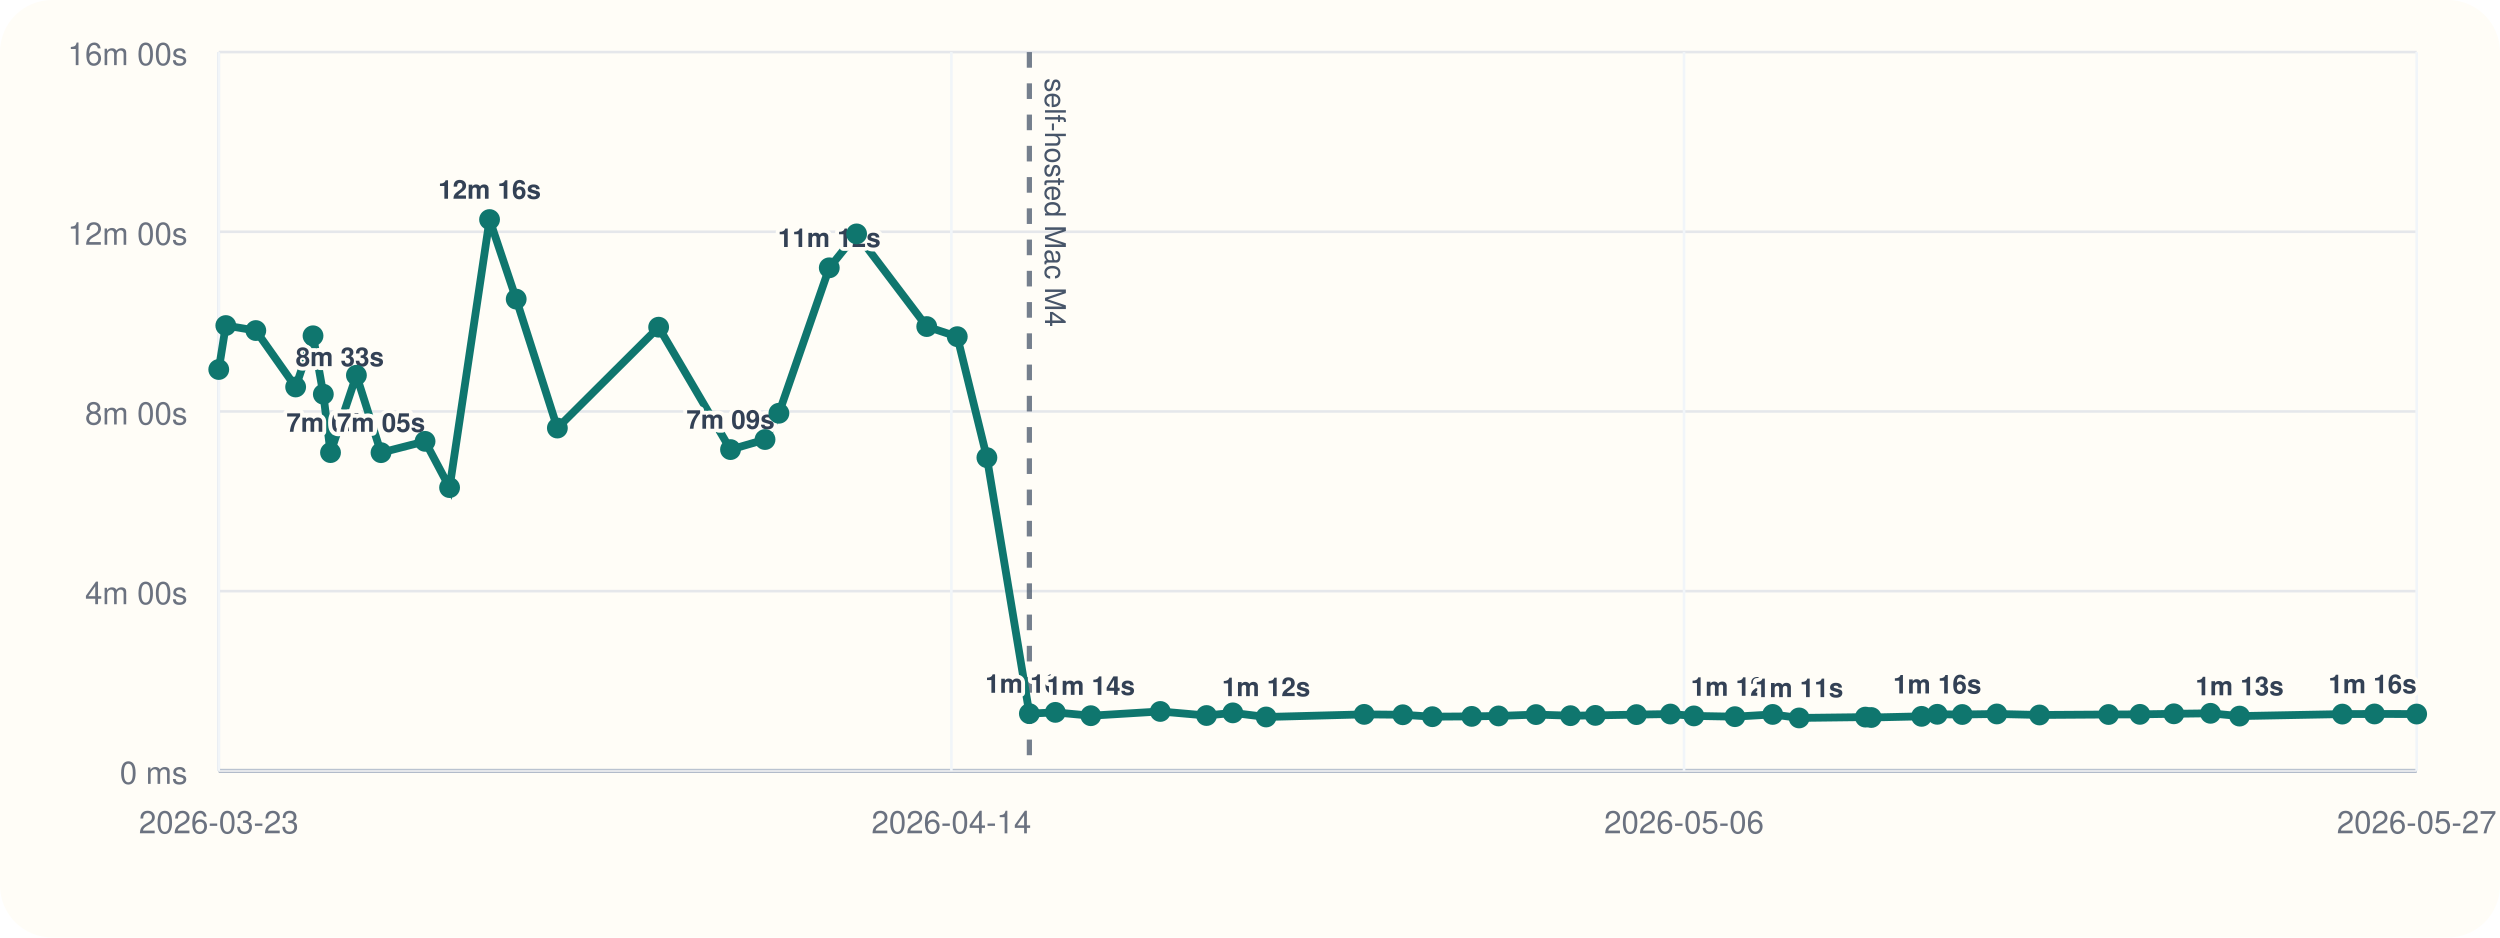
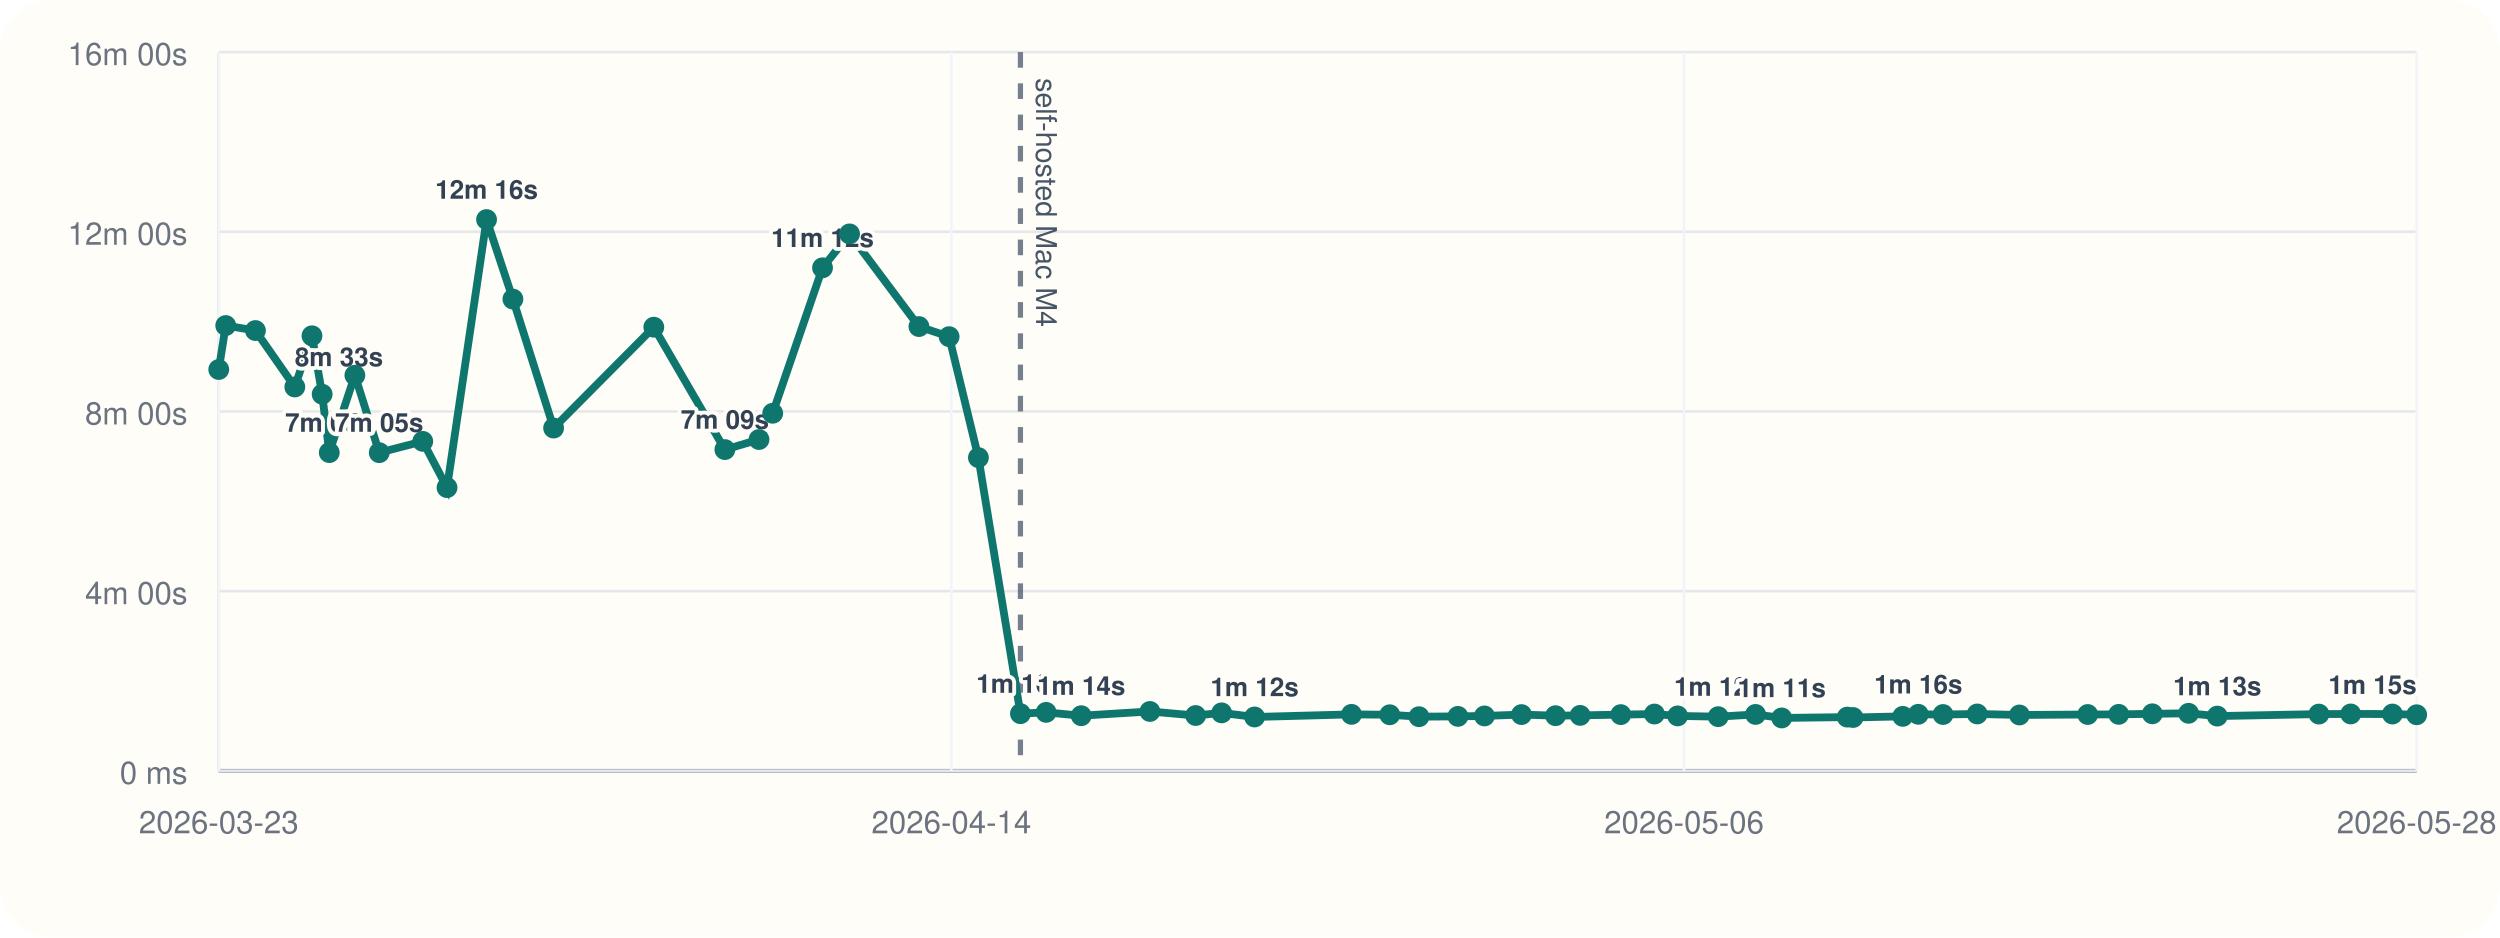
<svg xmlns="http://www.w3.org/2000/svg" viewBox="0 0 960 360">
  <rect width="960" height="360" rx="20" fill="#fffdf7" />
  <line x1="84" y1="296" x2="928" y2="296" stroke="#cbd5e1" stroke-width="1" />
  <line x1="84" y1="20" x2="84" y2="296" stroke="#cbd5e1" stroke-width="1" />
  <line x1="84" y1="296.00" x2="928" y2="296.00" stroke="#94a3b8" stroke-width="1.5" />
  <line x1="84" y1="296.00" x2="928" y2="296.00" stroke="#e5e7eb" stroke-width="1" />
  <text x="72" y="301.00" text-anchor="end" font-size="12" font-family="Helvetica, Arial, sans-serif" fill="#6b7280">0 ms</text>
  <line x1="84" y1="227.00" x2="928" y2="227.00" stroke="#e5e7eb" stroke-width="1" />
  <text x="72" y="232.00" text-anchor="end" font-size="12" font-family="Helvetica, Arial, sans-serif" fill="#6b7280">4m 00s</text>
  <line x1="84" y1="158.00" x2="928" y2="158.00" stroke="#e5e7eb" stroke-width="1" />
  <text x="72" y="163.00" text-anchor="end" font-size="12" font-family="Helvetica, Arial, sans-serif" fill="#6b7280">8m 00s</text>
  <line x1="84" y1="89.00" x2="928" y2="89.00" stroke="#e5e7eb" stroke-width="1" />
  <text x="72" y="94.00" text-anchor="end" font-size="12" font-family="Helvetica, Arial, sans-serif" fill="#6b7280">12m 00s</text>
  <line x1="84" y1="20.00" x2="928" y2="20.00" stroke="#e5e7eb" stroke-width="1" />
  <text x="72" y="25.00" text-anchor="end" font-size="12" font-family="Helvetica, Arial, sans-serif" fill="#6b7280">16m 00s</text>
  <line x1="84.00" y1="20" x2="84.00" y2="296" stroke="#f1f5f9" stroke-width="1" />
  <text x="84.00" y="320" text-anchor="middle" font-size="12" font-family="Helvetica, Arial, sans-serif" fill="#6b7280">2026-03-23</text>
  <line x1="365.33" y1="20" x2="365.33" y2="296" stroke="#f1f5f9" stroke-width="1" />
  <text x="365.33" y="320" text-anchor="middle" font-size="12" font-family="Helvetica, Arial, sans-serif" fill="#6b7280">2026-04-14</text>
  <line x1="646.67" y1="20" x2="646.67" y2="296" stroke="#f1f5f9" stroke-width="1" />
  <text x="646.67" y="320" text-anchor="middle" font-size="12" font-family="Helvetica, Arial, sans-serif" fill="#6b7280">2026-05-06</text>
  <line x1="928.00" y1="20" x2="928.00" y2="296" stroke="#f1f5f9" stroke-width="1" />
-   <text x="928.00" y="320" text-anchor="middle" font-size="12" font-family="Helvetica, Arial, sans-serif" fill="#6b7280">2026-05-27</text>
-   <line x1="395.28" y1="20" x2="395.28" y2="296" stroke="#475569" stroke-width="2" stroke-dasharray="6 6" opacity="0.75" />
-   <text x="401.28" y="30" transform="rotate(90 401.28 30)" font-size="11" font-family="Helvetica, Arial, sans-serif" fill="#475569">self-hosted Mac M4</text>
-   <polyline fill="none" stroke="#0f766e" stroke-width="3" points="84.00,141.89 86.71,125.01 98.23,126.93 113.53,148.60 120.20,128.94 124.16,151.38 126.92,173.80 136.86,144.10 146.31,173.82 163.22,169.48 172.64,187.24 187.99,84.31 198.22,114.86 214.03,164.37 252.92,125.64 280.52,172.64 293.77,168.78 299.10,158.69 318.44,102.84 328.94,89.82 355.87,125.40 367.59,129.28 378.97,175.73 395.28,274.04 405.25,273.55 418.88,274.83 445.55,273.20 463.31,274.76 473.41,273.74 486.19,275.32 523.84,274.32 538.68,274.47 550.03,275.21 565.14,275.09 575.45,274.92 589.83,274.40 603.06,274.82 612.60,274.71 628.40,274.41 641.45,274.19 650.46,274.91 666.21,275.20 680.71,274.34 690.87,275.69 716.31,275.37 718.56,275.52 737.88,275.08 743.90,274.29 753.51,274.37 766.79,274.16 783.17,274.55 809.68,274.37 821.73,274.31 834.77,274.10 848.84,273.91 859.99,274.98 899.46,274.21 911.81,274.16 928.00,274.19" />
+   <text x="928.00" y="320" text-anchor="middle" font-size="12" font-family="Helvetica, Arial, sans-serif" fill="#6b7280">2026-05-28</text>
+   <line x1="391.85" y1="20" x2="391.85" y2="296" stroke="#475569" stroke-width="2" stroke-dasharray="6 6" opacity="0.75" />
+   <text x="397.85" y="30" transform="rotate(90 397.85 30)" font-size="11" font-family="Helvetica, Arial, sans-serif" fill="#475569">self-hosted Mac M4</text>
+   <polyline fill="none" stroke="#0f766e" stroke-width="3" points="84.00,141.89 86.68,125.01 98.08,126.93 113.21,148.60 119.80,128.94 123.71,151.38 126.44,173.80 136.27,144.10 145.63,173.82 162.34,169.48 171.66,187.24 186.84,84.31 196.96,114.86 212.59,164.37 251.06,125.64 278.35,172.64 291.46,168.78 296.72,158.69 315.85,102.84 326.23,89.82 352.87,125.40 364.46,129.28 375.71,175.73 391.85,274.04 401.71,273.55 415.19,274.83 441.56,273.20 459.13,274.76 469.11,273.74 481.76,275.32 518.98,274.32 533.67,274.47 544.89,275.21 559.84,275.09 570.03,274.92 584.25,274.40 597.33,274.82 606.77,274.71 622.39,274.41 635.30,274.19 644.21,274.91 659.79,275.20 674.13,274.34 684.18,275.69 709.33,275.37 711.56,275.52 730.67,275.08 736.62,274.29 746.13,274.37 759.25,274.16 775.46,274.55 801.68,274.37 813.59,274.31 826.49,274.10 840.41,273.91 851.43,274.98 890.46,274.21 902.67,274.16 918.69,274.19 928.00,274.47" />
  <circle cx="84.00" cy="141.89" r="4" fill="#0f766e" />
-   <circle cx="86.71" cy="125.01" r="4" fill="#0f766e" />
-   <circle cx="98.23" cy="126.93" r="4" fill="#0f766e" />
-   <circle cx="113.53" cy="148.60" r="4" fill="#0f766e" />
-   <text x="113.53" y="140.60" text-anchor="start" font-size="10" font-family="Helvetica, Arial, sans-serif" font-weight="600" paint-order="stroke" stroke="#fffdf7" stroke-width="3" stroke-linejoin="round" fill="#334155">8m 33s</text>
-   <circle cx="120.20" cy="128.94" r="4" fill="#0f766e" />
-   <circle cx="124.16" cy="151.38" r="4" fill="#0f766e" />
-   <circle cx="126.92" cy="173.80" r="4" fill="#0f766e" />
-   <text x="126.92" y="165.80" text-anchor="middle" font-size="10" font-family="Helvetica, Arial, sans-serif" font-weight="600" paint-order="stroke" stroke="#fffdf7" stroke-width="3" stroke-linejoin="round" fill="#334155">7m 05s</text>
-   <circle cx="136.86" cy="144.10" r="4" fill="#0f766e" />
-   <circle cx="146.31" cy="173.82" r="4" fill="#0f766e" />
-   <text x="146.31" y="165.82" text-anchor="middle" font-size="10" font-family="Helvetica, Arial, sans-serif" font-weight="600" paint-order="stroke" stroke="#fffdf7" stroke-width="3" stroke-linejoin="round" fill="#334155">7m 05s</text>
-   <circle cx="163.22" cy="169.48" r="4" fill="#0f766e" />
-   <circle cx="172.64" cy="187.24" r="4" fill="#0f766e" />
-   <circle cx="187.99" cy="84.31" r="4" fill="#0f766e" />
-   <text x="187.99" y="76.31" text-anchor="middle" font-size="10" font-family="Helvetica, Arial, sans-serif" font-weight="600" paint-order="stroke" stroke="#fffdf7" stroke-width="3" stroke-linejoin="round" fill="#334155">12m 16s</text>
-   <circle cx="198.22" cy="114.86" r="4" fill="#0f766e" />
-   <circle cx="214.03" cy="164.37" r="4" fill="#0f766e" />
-   <circle cx="252.92" cy="125.64" r="4" fill="#0f766e" />
-   <circle cx="280.52" cy="172.64" r="4" fill="#0f766e" />
-   <text x="280.52" y="164.64" text-anchor="middle" font-size="10" font-family="Helvetica, Arial, sans-serif" font-weight="600" paint-order="stroke" stroke="#fffdf7" stroke-width="3" stroke-linejoin="round" fill="#334155">7m 09s</text>
-   <circle cx="293.77" cy="168.78" r="4" fill="#0f766e" />
-   <circle cx="299.10" cy="158.69" r="4" fill="#0f766e" />
-   <circle cx="318.44" cy="102.84" r="4" fill="#0f766e" />
-   <text x="318.44" y="94.84" text-anchor="middle" font-size="10" font-family="Helvetica, Arial, sans-serif" font-weight="600" paint-order="stroke" stroke="#fffdf7" stroke-width="3" stroke-linejoin="round" fill="#334155">11m 12s</text>
-   <circle cx="328.94" cy="89.82" r="4" fill="#0f766e" />
-   <circle cx="355.87" cy="125.40" r="4" fill="#0f766e" />
-   <circle cx="367.59" cy="129.28" r="4" fill="#0f766e" />
-   <circle cx="378.97" cy="175.73" r="4" fill="#0f766e" />
-   <circle cx="395.28" cy="274.04" r="4" fill="#0f766e" />
-   <text x="395.28" y="266.04" text-anchor="middle" font-size="10" font-family="Helvetica, Arial, sans-serif" font-weight="600" paint-order="stroke" stroke="#fffdf7" stroke-width="3" stroke-linejoin="round" fill="#334155">1m 16s</text>
-   <circle cx="405.25" cy="273.55" r="4" fill="#0f766e" />
-   <circle cx="418.88" cy="274.83" r="4" fill="#0f766e" />
-   <text x="418.88" y="266.83" text-anchor="middle" font-size="10" font-family="Helvetica, Arial, sans-serif" font-weight="600" paint-order="stroke" stroke="#fffdf7" stroke-width="3" stroke-linejoin="round" fill="#334155">1m 14s</text>
-   <circle cx="445.55" cy="273.20" r="4" fill="#0f766e" />
-   <circle cx="463.31" cy="274.76" r="4" fill="#0f766e" />
-   <circle cx="473.41" cy="273.74" r="4" fill="#0f766e" />
-   <circle cx="486.19" cy="275.32" r="4" fill="#0f766e" />
-   <text x="486.19" y="267.32" text-anchor="middle" font-size="10" font-family="Helvetica, Arial, sans-serif" font-weight="600" paint-order="stroke" stroke="#fffdf7" stroke-width="3" stroke-linejoin="round" fill="#334155">1m 12s</text>
-   <circle cx="523.84" cy="274.32" r="4" fill="#0f766e" />
-   <circle cx="538.68" cy="274.47" r="4" fill="#0f766e" />
-   <circle cx="550.03" cy="275.21" r="4" fill="#0f766e" />
-   <circle cx="565.14" cy="275.09" r="4" fill="#0f766e" />
-   <circle cx="575.45" cy="274.92" r="4" fill="#0f766e" />
-   <circle cx="589.83" cy="274.40" r="4" fill="#0f766e" />
-   <circle cx="603.06" cy="274.82" r="4" fill="#0f766e" />
-   <circle cx="612.60" cy="274.71" r="4" fill="#0f766e" />
-   <circle cx="628.40" cy="274.41" r="4" fill="#0f766e" />
-   <circle cx="641.45" cy="274.19" r="4" fill="#0f766e" />
-   <circle cx="650.46" cy="274.91" r="4" fill="#0f766e" />
-   <circle cx="666.21" cy="275.20" r="4" fill="#0f766e" />
-   <text x="666.21" y="267.20" text-anchor="middle" font-size="10" font-family="Helvetica, Arial, sans-serif" font-weight="600" paint-order="stroke" stroke="#fffdf7" stroke-width="3" stroke-linejoin="round" fill="#334155">1m 12s</text>
-   <circle cx="680.71" cy="274.34" r="4" fill="#0f766e" />
-   <circle cx="690.87" cy="275.69" r="4" fill="#0f766e" />
-   <text x="690.87" y="267.69" text-anchor="middle" font-size="10" font-family="Helvetica, Arial, sans-serif" font-weight="600" paint-order="stroke" stroke="#fffdf7" stroke-width="3" stroke-linejoin="round" fill="#334155">1m 11s</text>
-   <circle cx="716.31" cy="275.37" r="4" fill="#0f766e" />
-   <circle cx="718.56" cy="275.52" r="4" fill="#0f766e" />
-   <circle cx="737.88" cy="275.08" r="4" fill="#0f766e" />
-   <circle cx="743.90" cy="274.29" r="4" fill="#0f766e" />
-   <text x="743.90" y="266.29" text-anchor="middle" font-size="10" font-family="Helvetica, Arial, sans-serif" font-weight="600" paint-order="stroke" stroke="#fffdf7" stroke-width="3" stroke-linejoin="round" fill="#334155">1m 16s</text>
-   <circle cx="753.51" cy="274.37" r="4" fill="#0f766e" />
-   <circle cx="766.79" cy="274.16" r="4" fill="#0f766e" />
-   <circle cx="783.17" cy="274.55" r="4" fill="#0f766e" />
-   <circle cx="809.68" cy="274.37" r="4" fill="#0f766e" />
-   <circle cx="821.73" cy="274.31" r="4" fill="#0f766e" />
-   <circle cx="834.77" cy="274.10" r="4" fill="#0f766e" />
-   <circle cx="848.84" cy="273.91" r="4" fill="#0f766e" />
-   <circle cx="859.99" cy="274.98" r="4" fill="#0f766e" />
-   <text x="859.99" y="266.98" text-anchor="middle" font-size="10" font-family="Helvetica, Arial, sans-serif" font-weight="600" paint-order="stroke" stroke="#fffdf7" stroke-width="3" stroke-linejoin="round" fill="#334155">1m 13s</text>
-   <circle cx="899.46" cy="274.21" r="4" fill="#0f766e" />
-   <circle cx="911.81" cy="274.16" r="4" fill="#0f766e" />
-   <circle cx="928.00" cy="274.19" r="4" fill="#0f766e" />
-   <text x="928.00" y="266.19" text-anchor="end" font-size="10" font-family="Helvetica, Arial, sans-serif" font-weight="600" paint-order="stroke" stroke="#fffdf7" stroke-width="3" stroke-linejoin="round" fill="#334155">1m 16s</text>
+   <circle cx="86.68" cy="125.01" r="4" fill="#0f766e" />
+   <circle cx="98.08" cy="126.93" r="4" fill="#0f766e" />
+   <circle cx="113.21" cy="148.60" r="4" fill="#0f766e" />
+   <text x="113.21" y="140.60" text-anchor="start" font-size="10" font-family="Helvetica, Arial, sans-serif" font-weight="600" paint-order="stroke" stroke="#fffdf7" stroke-width="3" stroke-linejoin="round" fill="#334155">8m 33s</text>
+   <circle cx="119.80" cy="128.94" r="4" fill="#0f766e" />
+   <circle cx="123.71" cy="151.38" r="4" fill="#0f766e" />
+   <circle cx="126.44" cy="173.80" r="4" fill="#0f766e" />
+   <text x="126.44" y="165.80" text-anchor="middle" font-size="10" font-family="Helvetica, Arial, sans-serif" font-weight="600" paint-order="stroke" stroke="#fffdf7" stroke-width="3" stroke-linejoin="round" fill="#334155">7m 05s</text>
+   <circle cx="136.27" cy="144.10" r="4" fill="#0f766e" />
+   <circle cx="145.63" cy="173.82" r="4" fill="#0f766e" />
+   <text x="145.63" y="165.82" text-anchor="middle" font-size="10" font-family="Helvetica, Arial, sans-serif" font-weight="600" paint-order="stroke" stroke="#fffdf7" stroke-width="3" stroke-linejoin="round" fill="#334155">7m 05s</text>
+   <circle cx="162.34" cy="169.48" r="4" fill="#0f766e" />
+   <circle cx="171.66" cy="187.24" r="4" fill="#0f766e" />
+   <circle cx="186.84" cy="84.31" r="4" fill="#0f766e" />
+   <text x="186.84" y="76.31" text-anchor="middle" font-size="10" font-family="Helvetica, Arial, sans-serif" font-weight="600" paint-order="stroke" stroke="#fffdf7" stroke-width="3" stroke-linejoin="round" fill="#334155">12m 16s</text>
+   <circle cx="196.96" cy="114.86" r="4" fill="#0f766e" />
+   <circle cx="212.59" cy="164.37" r="4" fill="#0f766e" />
+   <circle cx="251.06" cy="125.64" r="4" fill="#0f766e" />
+   <circle cx="278.35" cy="172.64" r="4" fill="#0f766e" />
+   <text x="278.35" y="164.64" text-anchor="middle" font-size="10" font-family="Helvetica, Arial, sans-serif" font-weight="600" paint-order="stroke" stroke="#fffdf7" stroke-width="3" stroke-linejoin="round" fill="#334155">7m 09s</text>
+   <circle cx="291.46" cy="168.78" r="4" fill="#0f766e" />
+   <circle cx="296.72" cy="158.69" r="4" fill="#0f766e" />
+   <circle cx="315.85" cy="102.84" r="4" fill="#0f766e" />
+   <text x="315.85" y="94.84" text-anchor="middle" font-size="10" font-family="Helvetica, Arial, sans-serif" font-weight="600" paint-order="stroke" stroke="#fffdf7" stroke-width="3" stroke-linejoin="round" fill="#334155">11m 12s</text>
+   <circle cx="326.23" cy="89.82" r="4" fill="#0f766e" />
+   <circle cx="352.87" cy="125.40" r="4" fill="#0f766e" />
+   <circle cx="364.46" cy="129.28" r="4" fill="#0f766e" />
+   <circle cx="375.71" cy="175.73" r="4" fill="#0f766e" />
+   <circle cx="391.85" cy="274.04" r="4" fill="#0f766e" />
+   <text x="391.85" y="266.04" text-anchor="middle" font-size="10" font-family="Helvetica, Arial, sans-serif" font-weight="600" paint-order="stroke" stroke="#fffdf7" stroke-width="3" stroke-linejoin="round" fill="#334155">1m 16s</text>
+   <circle cx="401.71" cy="273.55" r="4" fill="#0f766e" />
+   <circle cx="415.19" cy="274.83" r="4" fill="#0f766e" />
+   <text x="415.19" y="266.83" text-anchor="middle" font-size="10" font-family="Helvetica, Arial, sans-serif" font-weight="600" paint-order="stroke" stroke="#fffdf7" stroke-width="3" stroke-linejoin="round" fill="#334155">1m 14s</text>
+   <circle cx="441.56" cy="273.20" r="4" fill="#0f766e" />
+   <circle cx="459.13" cy="274.76" r="4" fill="#0f766e" />
+   <circle cx="469.11" cy="273.74" r="4" fill="#0f766e" />
+   <circle cx="481.76" cy="275.32" r="4" fill="#0f766e" />
+   <text x="481.76" y="267.32" text-anchor="middle" font-size="10" font-family="Helvetica, Arial, sans-serif" font-weight="600" paint-order="stroke" stroke="#fffdf7" stroke-width="3" stroke-linejoin="round" fill="#334155">1m 12s</text>
+   <circle cx="518.98" cy="274.32" r="4" fill="#0f766e" />
+   <circle cx="533.67" cy="274.47" r="4" fill="#0f766e" />
+   <circle cx="544.89" cy="275.21" r="4" fill="#0f766e" />
+   <circle cx="559.84" cy="275.09" r="4" fill="#0f766e" />
+   <circle cx="570.03" cy="274.92" r="4" fill="#0f766e" />
+   <circle cx="584.25" cy="274.40" r="4" fill="#0f766e" />
+   <circle cx="597.33" cy="274.82" r="4" fill="#0f766e" />
+   <circle cx="606.77" cy="274.71" r="4" fill="#0f766e" />
+   <circle cx="622.39" cy="274.41" r="4" fill="#0f766e" />
+   <circle cx="635.30" cy="274.19" r="4" fill="#0f766e" />
+   <circle cx="644.21" cy="274.91" r="4" fill="#0f766e" />
+   <circle cx="659.79" cy="275.20" r="4" fill="#0f766e" />
+   <text x="659.79" y="267.20" text-anchor="middle" font-size="10" font-family="Helvetica, Arial, sans-serif" font-weight="600" paint-order="stroke" stroke="#fffdf7" stroke-width="3" stroke-linejoin="round" fill="#334155">1m 12s</text>
+   <circle cx="674.13" cy="274.34" r="4" fill="#0f766e" />
+   <circle cx="684.18" cy="275.69" r="4" fill="#0f766e" />
+   <text x="684.18" y="267.69" text-anchor="middle" font-size="10" font-family="Helvetica, Arial, sans-serif" font-weight="600" paint-order="stroke" stroke="#fffdf7" stroke-width="3" stroke-linejoin="round" fill="#334155">1m 11s</text>
+   <circle cx="709.33" cy="275.37" r="4" fill="#0f766e" />
+   <circle cx="711.56" cy="275.52" r="4" fill="#0f766e" />
+   <circle cx="730.67" cy="275.08" r="4" fill="#0f766e" />
+   <circle cx="736.62" cy="274.29" r="4" fill="#0f766e" />
+   <text x="736.62" y="266.29" text-anchor="middle" font-size="10" font-family="Helvetica, Arial, sans-serif" font-weight="600" paint-order="stroke" stroke="#fffdf7" stroke-width="3" stroke-linejoin="round" fill="#334155">1m 16s</text>
+   <circle cx="746.13" cy="274.37" r="4" fill="#0f766e" />
+   <circle cx="759.25" cy="274.16" r="4" fill="#0f766e" />
+   <circle cx="775.46" cy="274.55" r="4" fill="#0f766e" />
+   <circle cx="801.68" cy="274.37" r="4" fill="#0f766e" />
+   <circle cx="813.59" cy="274.31" r="4" fill="#0f766e" />
+   <circle cx="826.49" cy="274.10" r="4" fill="#0f766e" />
+   <circle cx="840.41" cy="273.91" r="4" fill="#0f766e" />
+   <circle cx="851.43" cy="274.98" r="4" fill="#0f766e" />
+   <text x="851.43" y="266.98" text-anchor="middle" font-size="10" font-family="Helvetica, Arial, sans-serif" font-weight="600" paint-order="stroke" stroke="#fffdf7" stroke-width="3" stroke-linejoin="round" fill="#334155">1m 13s</text>
+   <circle cx="890.46" cy="274.21" r="4" fill="#0f766e" />
+   <circle cx="902.67" cy="274.16" r="4" fill="#0f766e" />
+   <circle cx="918.69" cy="274.19" r="4" fill="#0f766e" />
+   <circle cx="928.00" cy="274.47" r="4" fill="#0f766e" />
+   <text x="928.00" y="266.47" text-anchor="end" font-size="10" font-family="Helvetica, Arial, sans-serif" font-weight="600" paint-order="stroke" stroke="#fffdf7" stroke-width="3" stroke-linejoin="round" fill="#334155">1m 15s</text>
</svg>
